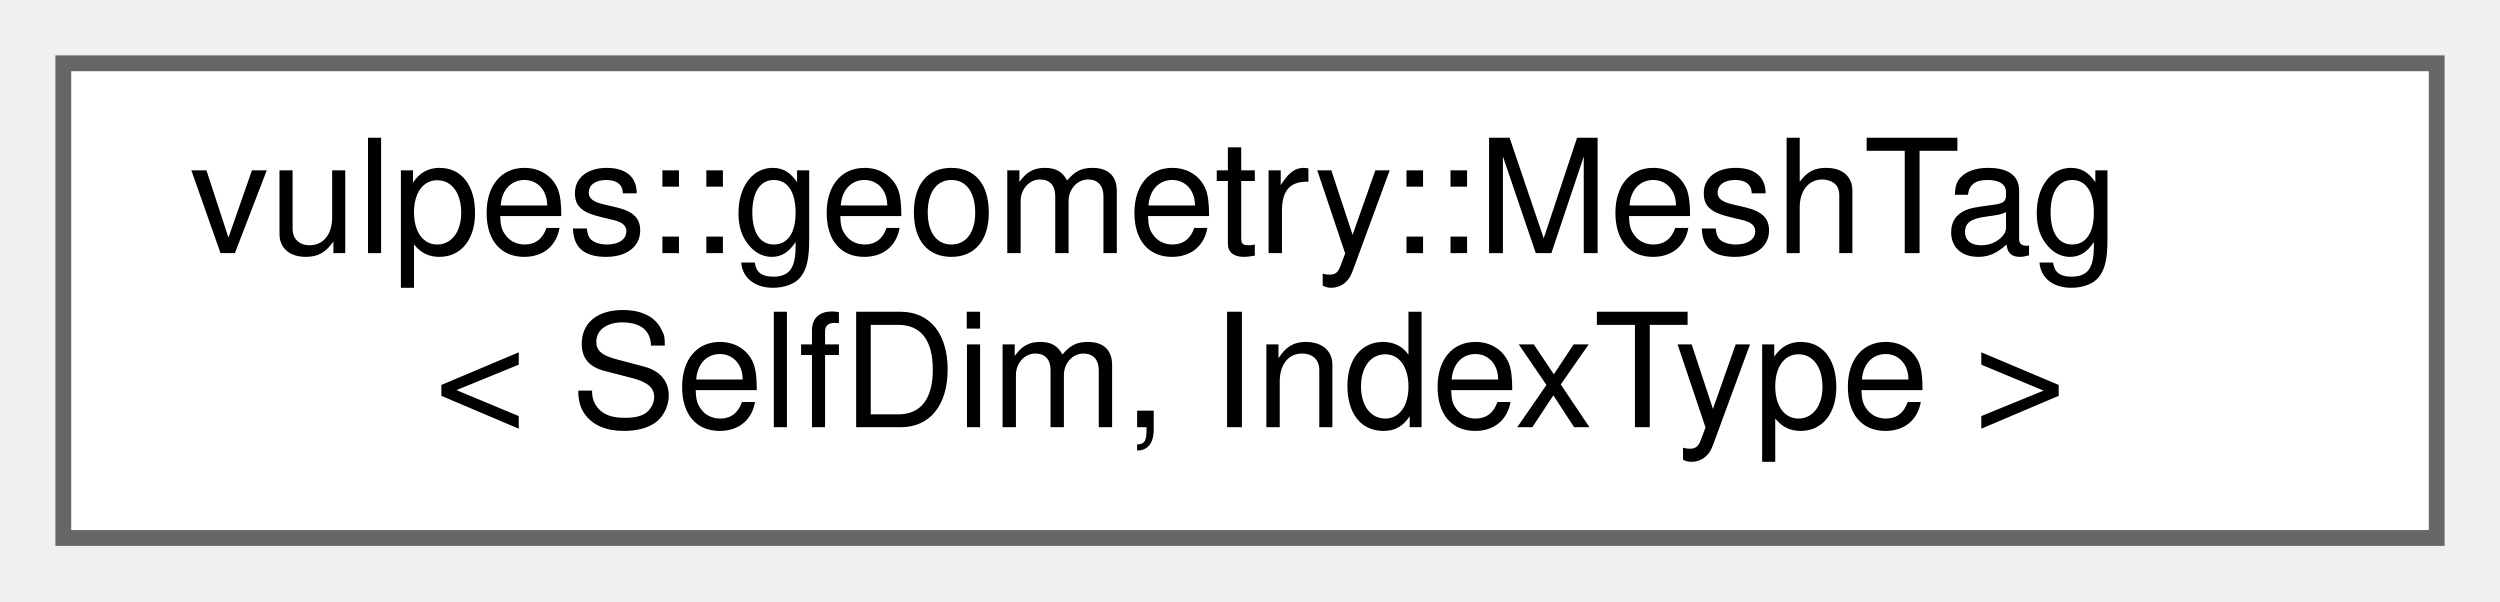
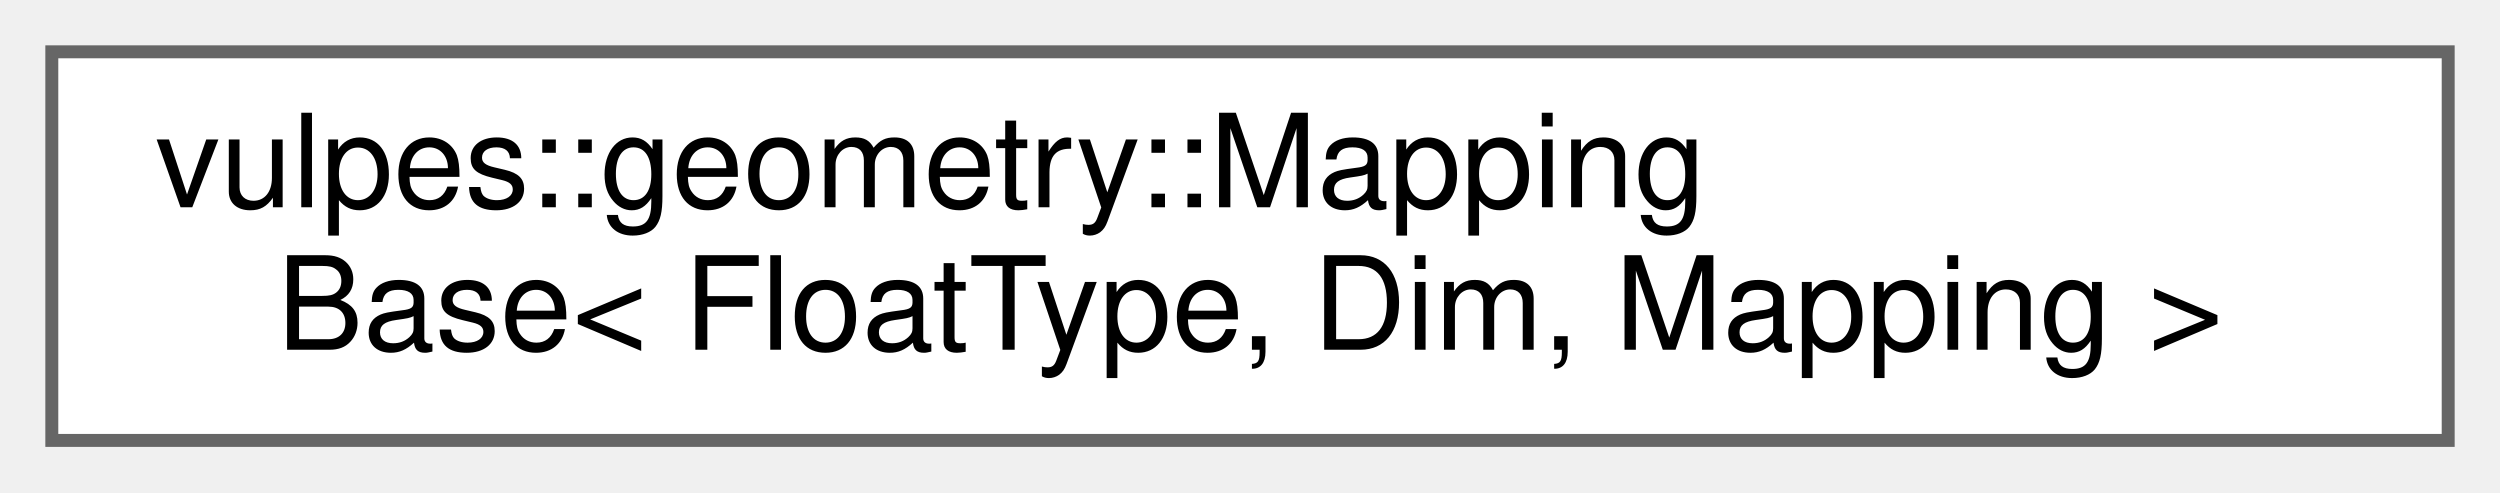
- <svg xmlns="http://www.w3.org/2000/svg" xmlns:xlink="http://www.w3.org/1999/xlink" width="158pt" height="38pt" viewBox="0.00 0.00 158.00 38.00">
+ <svg xmlns="http://www.w3.org/2000/svg" xmlns:xlink="http://www.w3.org/1999/xlink" width="193pt" height="38pt" viewBox="0.00 0.00 193.00 38.00">
  <g id="graph0" class="graph" transform="scale(1 1) rotate(0) translate(4 34)">
    <g id="Node000000" class="node">
      <g id="a_Node000000">
-         <a xlink:href="structvulpes_1_1geometry_1_1MeshTag.html" target="_top" xlink:title=" ">
-           <polygon fill="white" stroke="#666666" points="150,-30 0,-30 0,0 150,0 150,-30" />
-           <text text-anchor="start" x="8" y="-18" font-family="Helvetica,sans-Serif" font-size="10.00">vulpes::geometry::MeshTag</text>
-           <text text-anchor="middle" x="75" y="-7" font-family="Helvetica,sans-Serif" font-size="10.00">&lt; SelfDim, IndexType &gt;</text>
+         <a xlink:href="classvulpes_1_1geometry_1_1MappingBase.html" target="_top" xlink:title=" ">
+           <polygon fill="white" stroke="#666666" points="185,-30 0,-30 0,0 185,0 185,-30" />
+           <text text-anchor="start" x="8" y="-18" font-family="Helvetica,sans-Serif" font-size="10.00">vulpes::geometry::Mapping</text>
+           <text text-anchor="middle" x="92.5" y="-7" font-family="Helvetica,sans-Serif" font-size="10.00">Base&lt; FloatType, Dim, Mapping &gt;</text>
        </a>
      </g>
    </g>
  </g>
</svg>
